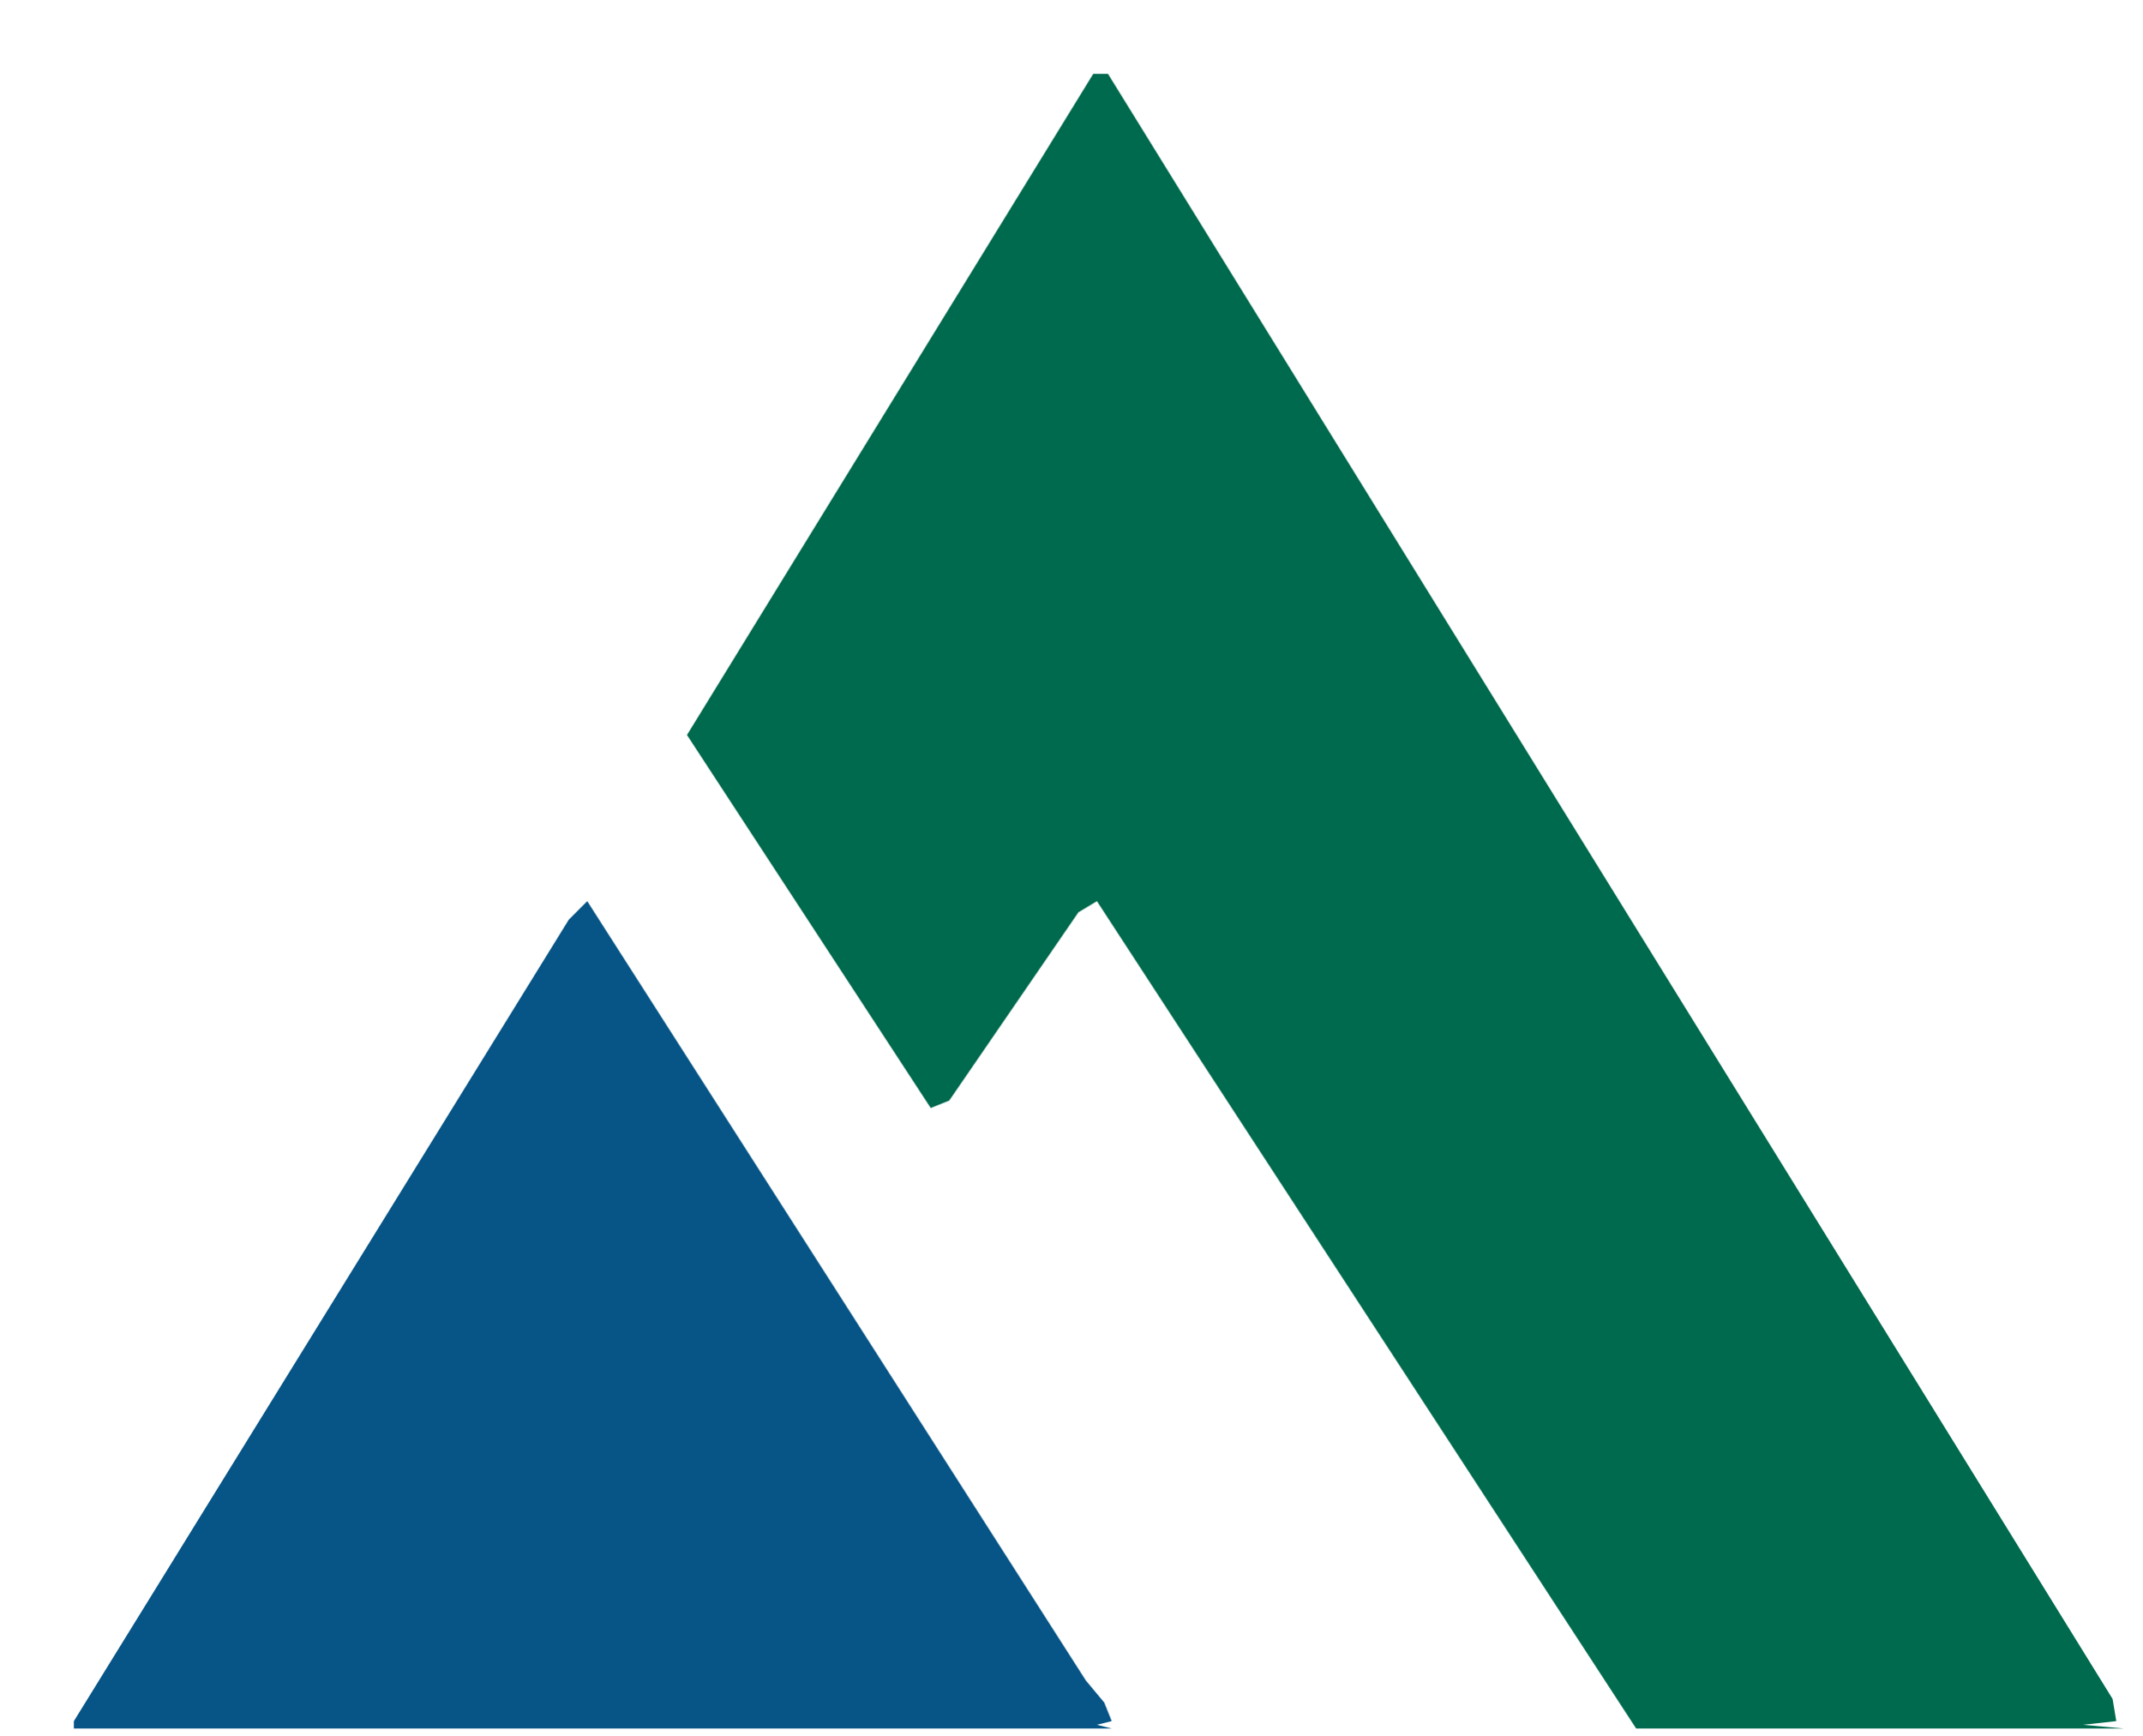
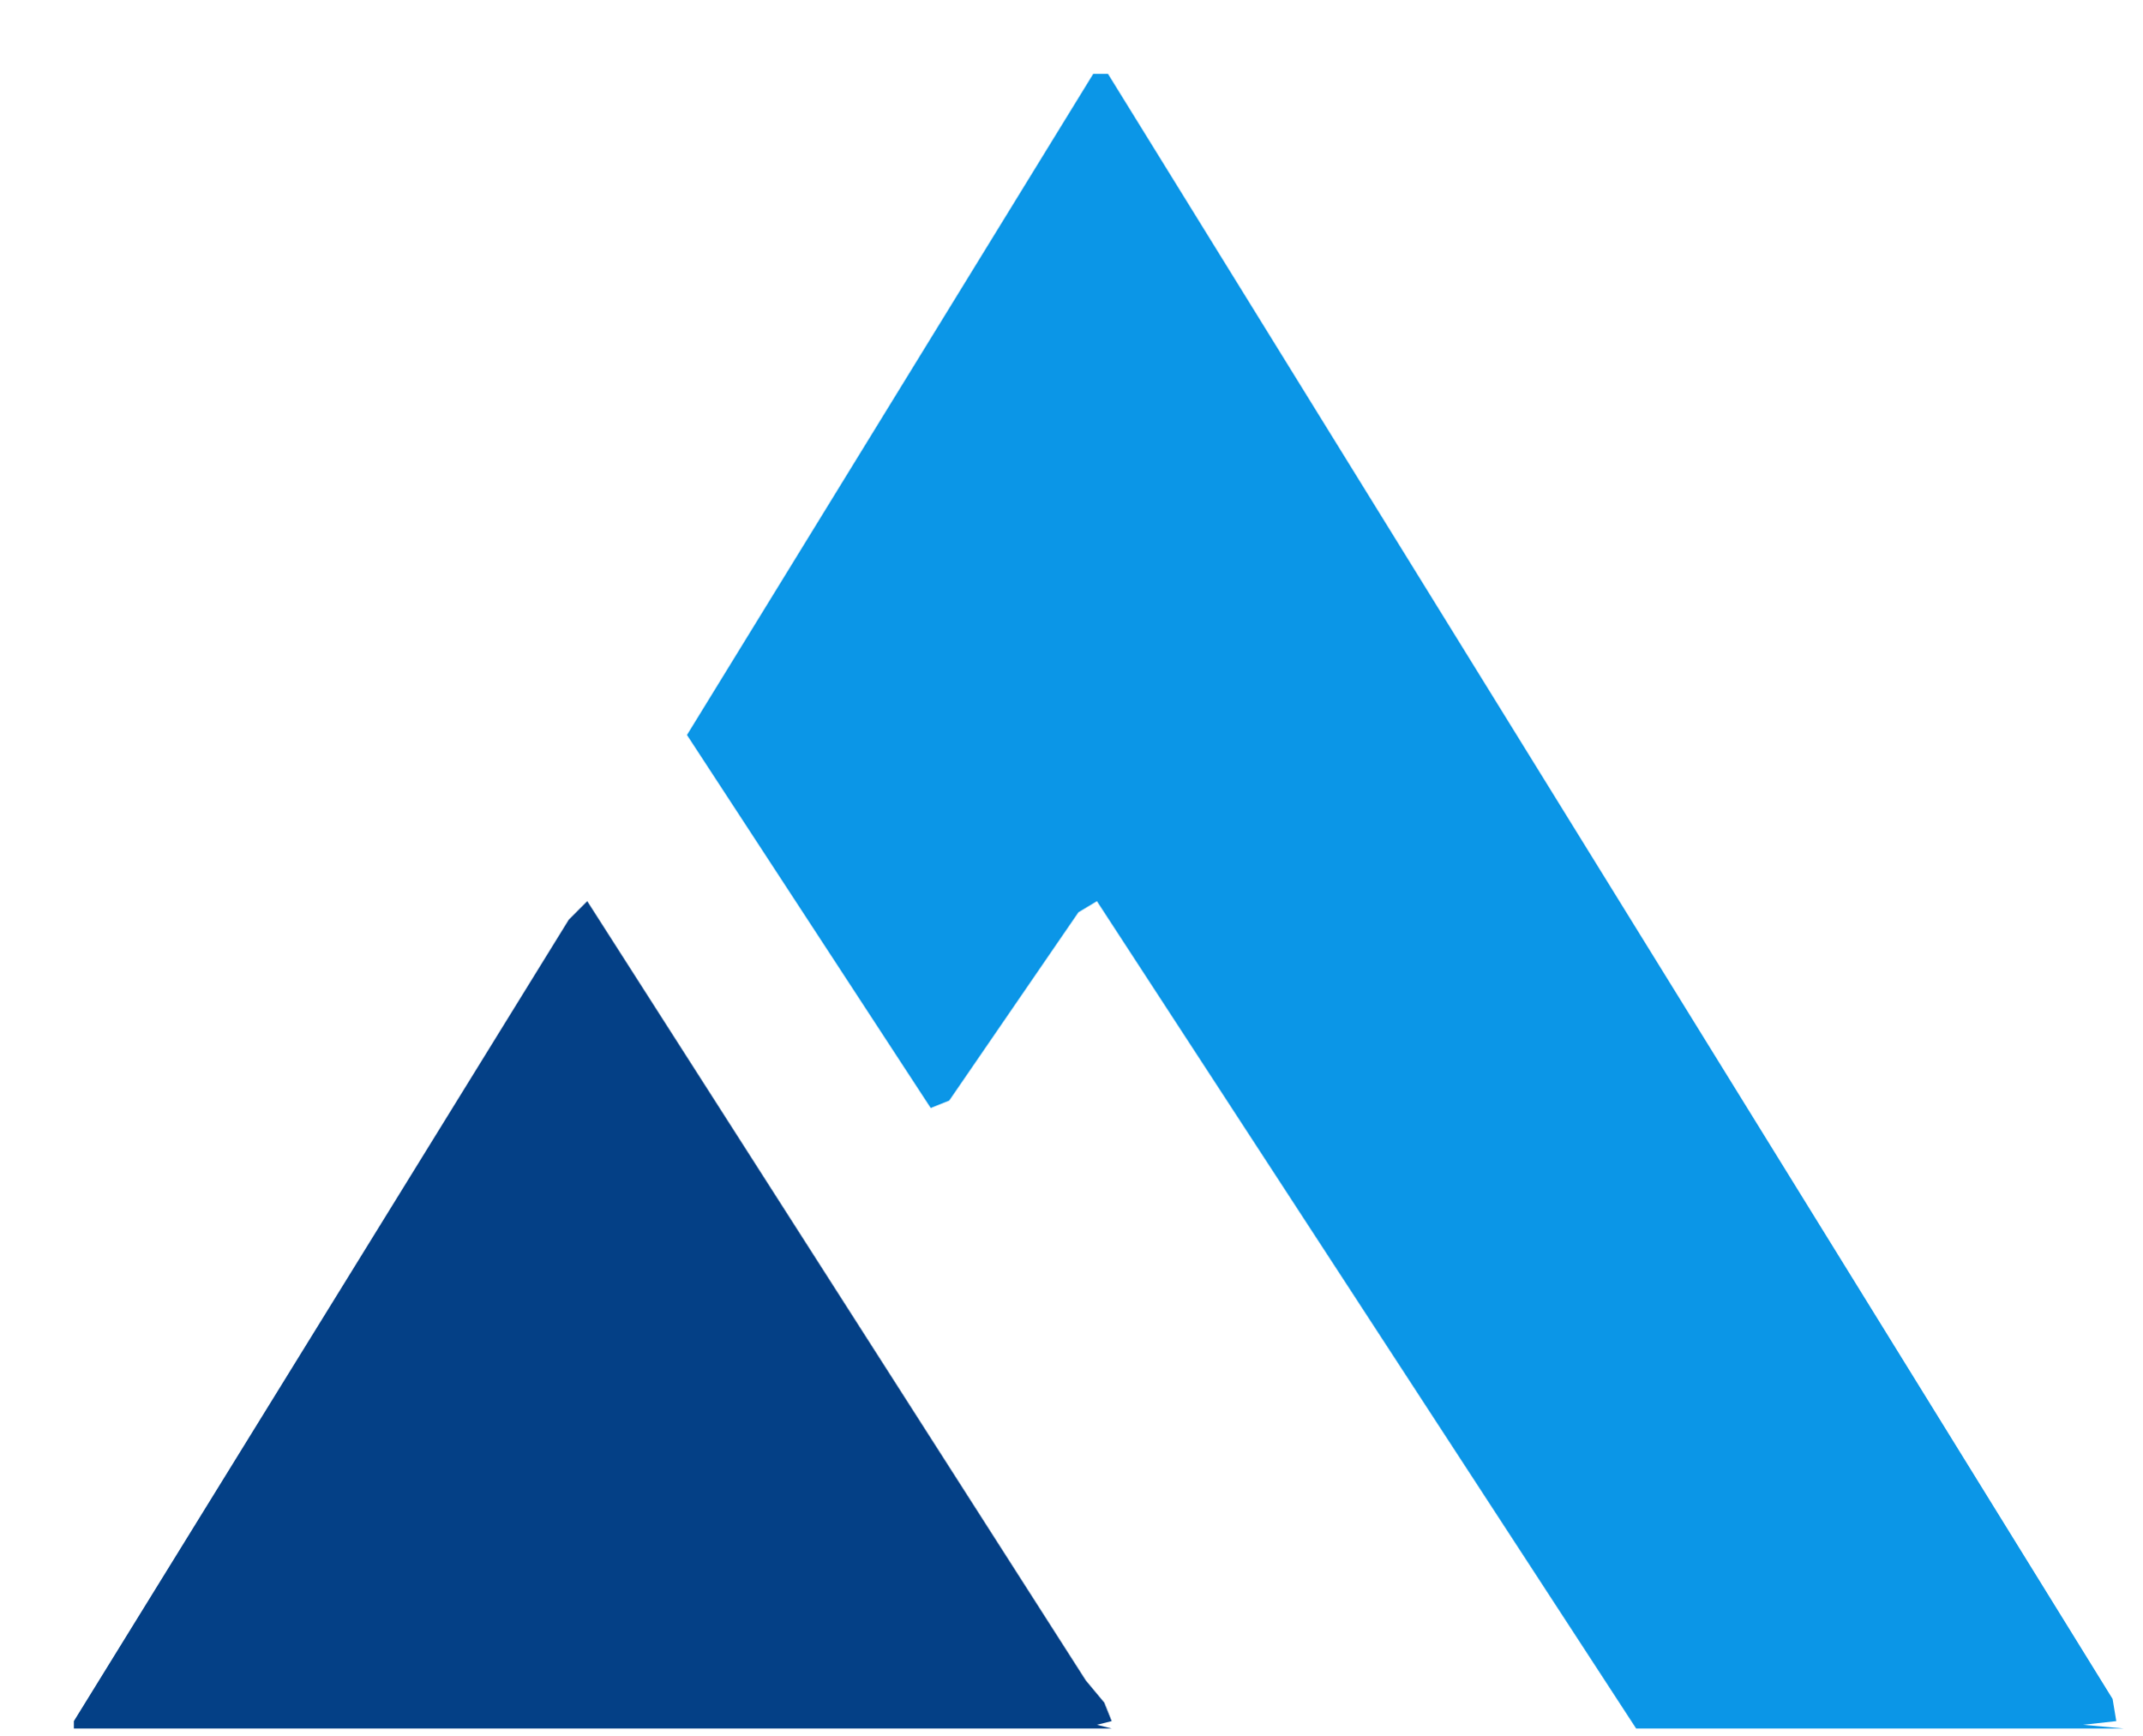
<svg xmlns="http://www.w3.org/2000/svg" viewBox="0 0 580 470" fill="none">
-   <path d="M296 20L186 199L252 300L257 298L292 247L297 244L443 468L575 468L564 467L573 466L572 460L300 20Z" fill="#006A4E" />
-   <path d="M20 468L301 468L297 467L301 466L299 461L294 455L159 244L154 249L20 466Z" fill="#075586" />
+   <path d="M296 20L186 199L252 300L257 298L292 247L297 244L443 468L575 468L564 467L573 466L572 460L300 20Z" fill="#0B96E7" />
+   <path d="M20 468L301 468L297 467L301 466L299 461L294 455L159 244L154 249L20 466Z" fill="#044086" />
</svg>
